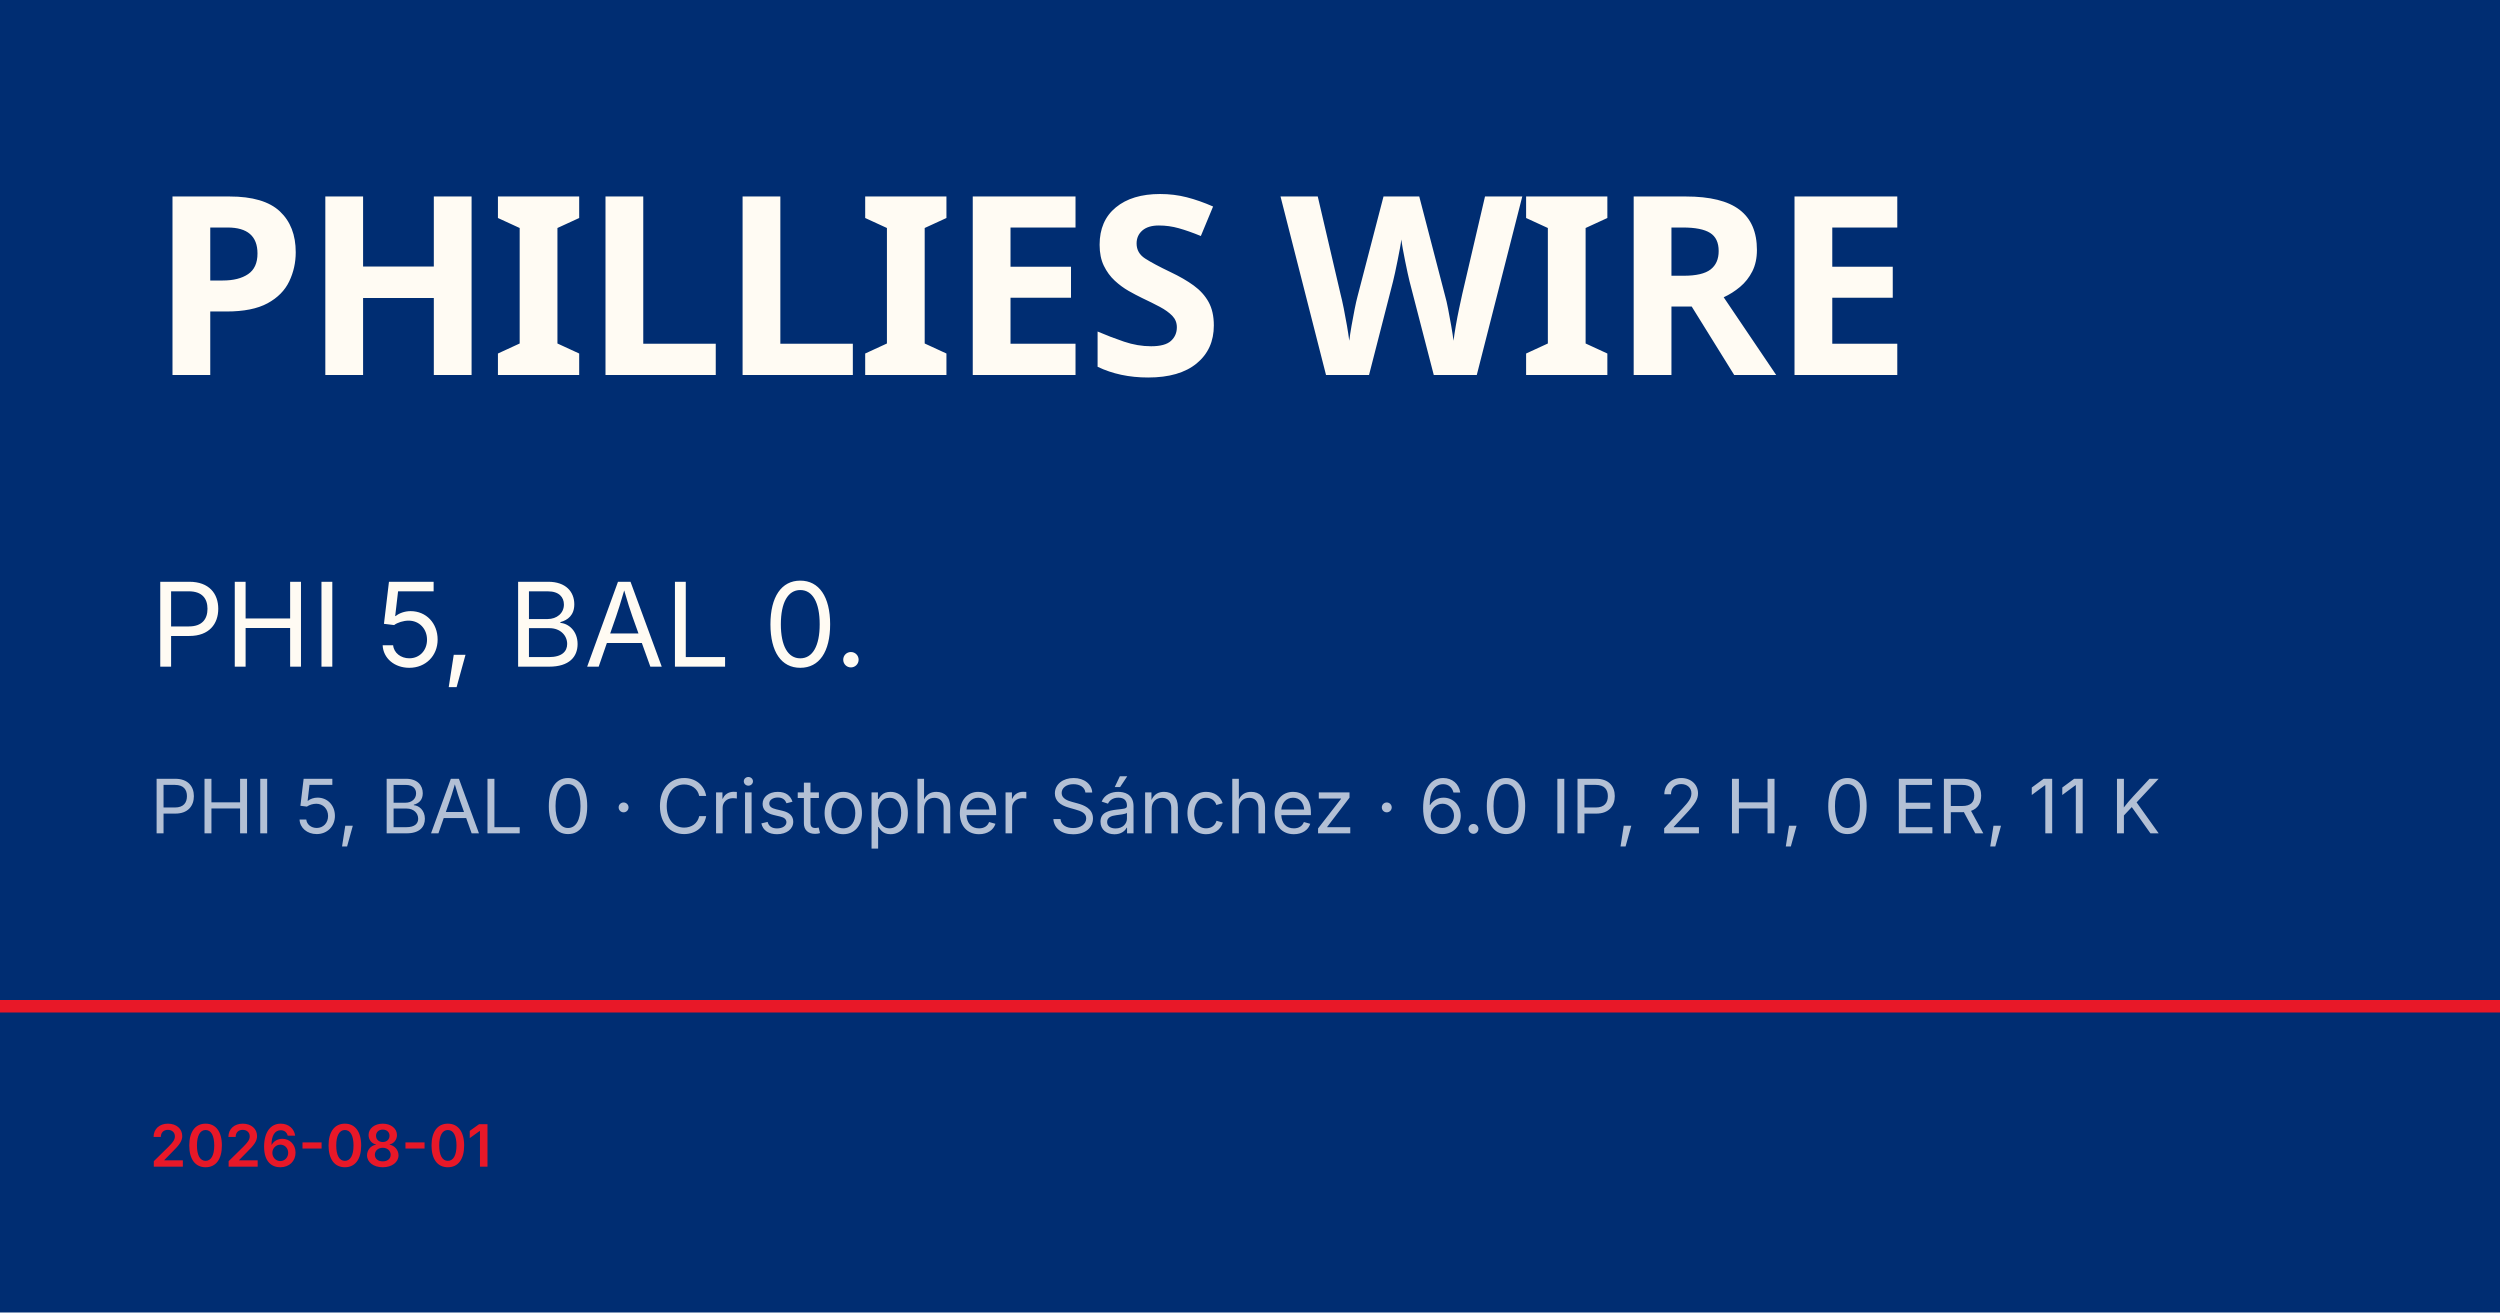
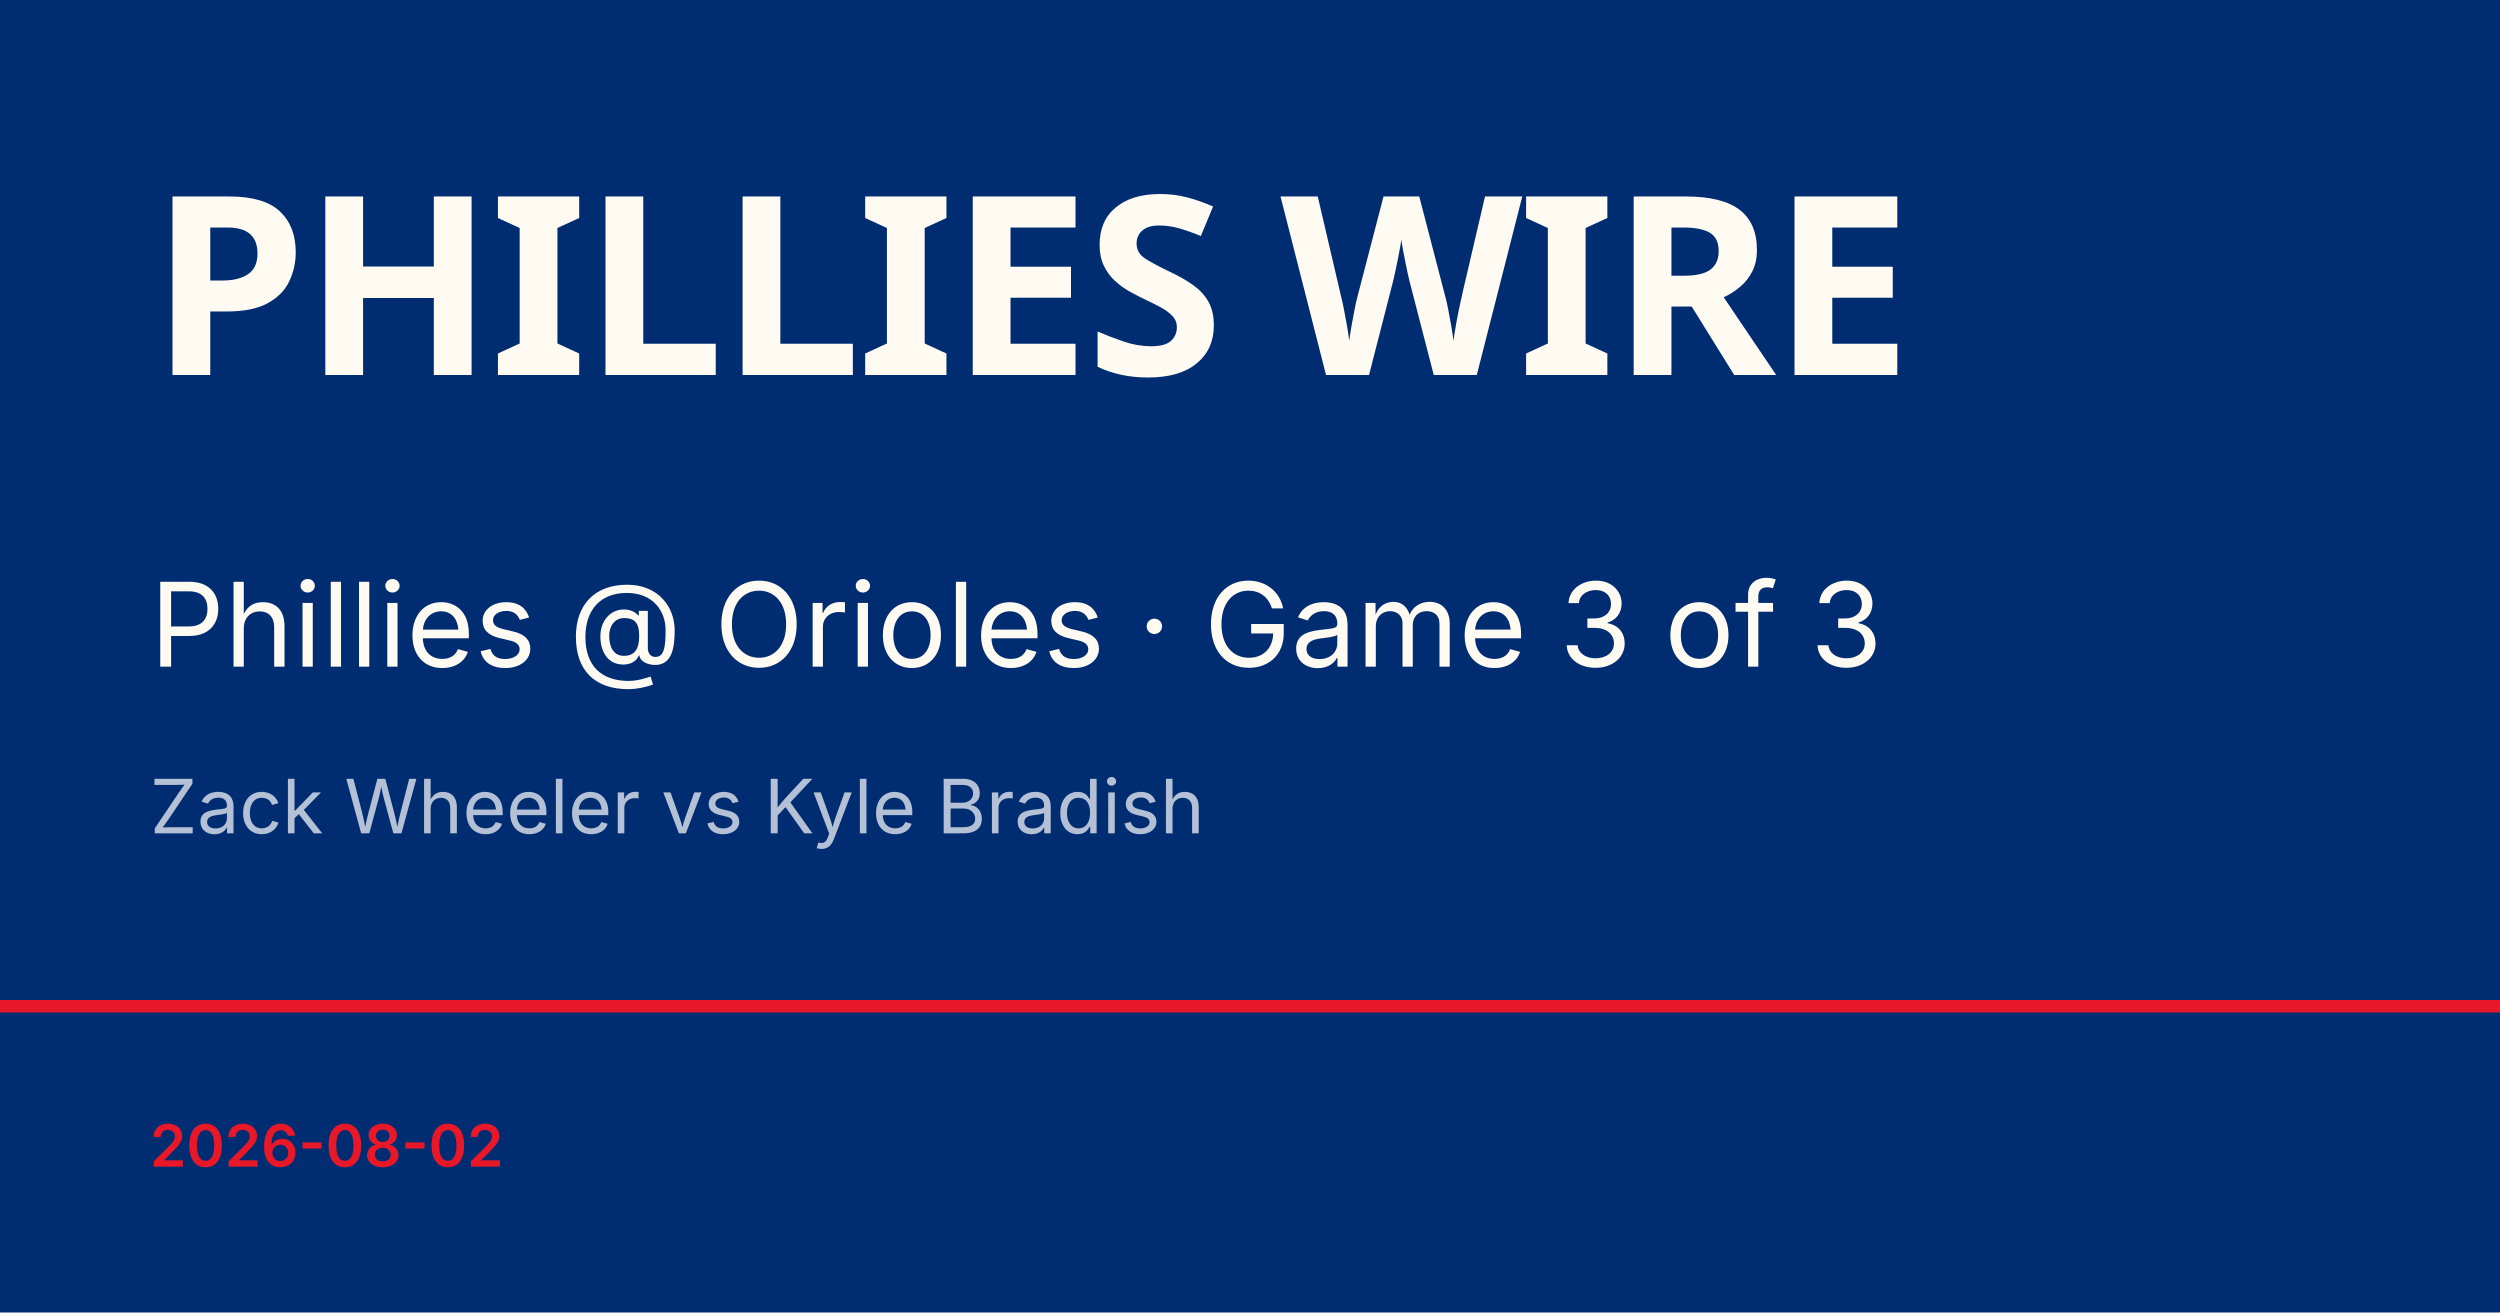
<svg xmlns="http://www.w3.org/2000/svg" viewBox="0 0 1200 630">
  <rect width="1200" height="630" fill="#002d72" />
  <rect y="480" width="1200" height="6" fill="#e81828" />
  <text x="72" y="180" font-family="Barlow Condensed, Impact, sans-serif" font-size="120" font-weight="900" fill="#fffbf3" letter-spacing="-2">PHILLIES WIRE</text>
-   <text x="72" y="320" font-family="Inter, Helvetica, sans-serif" font-size="56" fill="#fffbf3">PHI 5, BAL 0.</text>
-   <text x="72" y="400" font-family="Inter, Helvetica, sans-serif" font-size="36" fill="rgba(255,255,255,0.7)">PHI 5, BAL 0 · Cristopher Sánchez · 6.0 IP, 2 H, 0 ER, 11 K</text>
-   <text x="72" y="560" font-family="Inter, Helvetica, sans-serif" font-size="28" fill="#e81828" font-weight="600">2026-08-01</text>
+   <text x="72" y="320" font-family="Inter, Helvetica, sans-serif" font-size="56" fill="#fffbf3">Phillies @ Orioles · Game 3 of 3</text>
+   <text x="72" y="400" font-family="Inter, Helvetica, sans-serif" font-size="36" fill="rgba(255,255,255,0.7)">Zack Wheeler vs Kyle Bradish</text>
+   <text x="72" y="560" font-family="Inter, Helvetica, sans-serif" font-size="28" fill="#e81828" font-weight="600">2026-08-02</text>
</svg>
